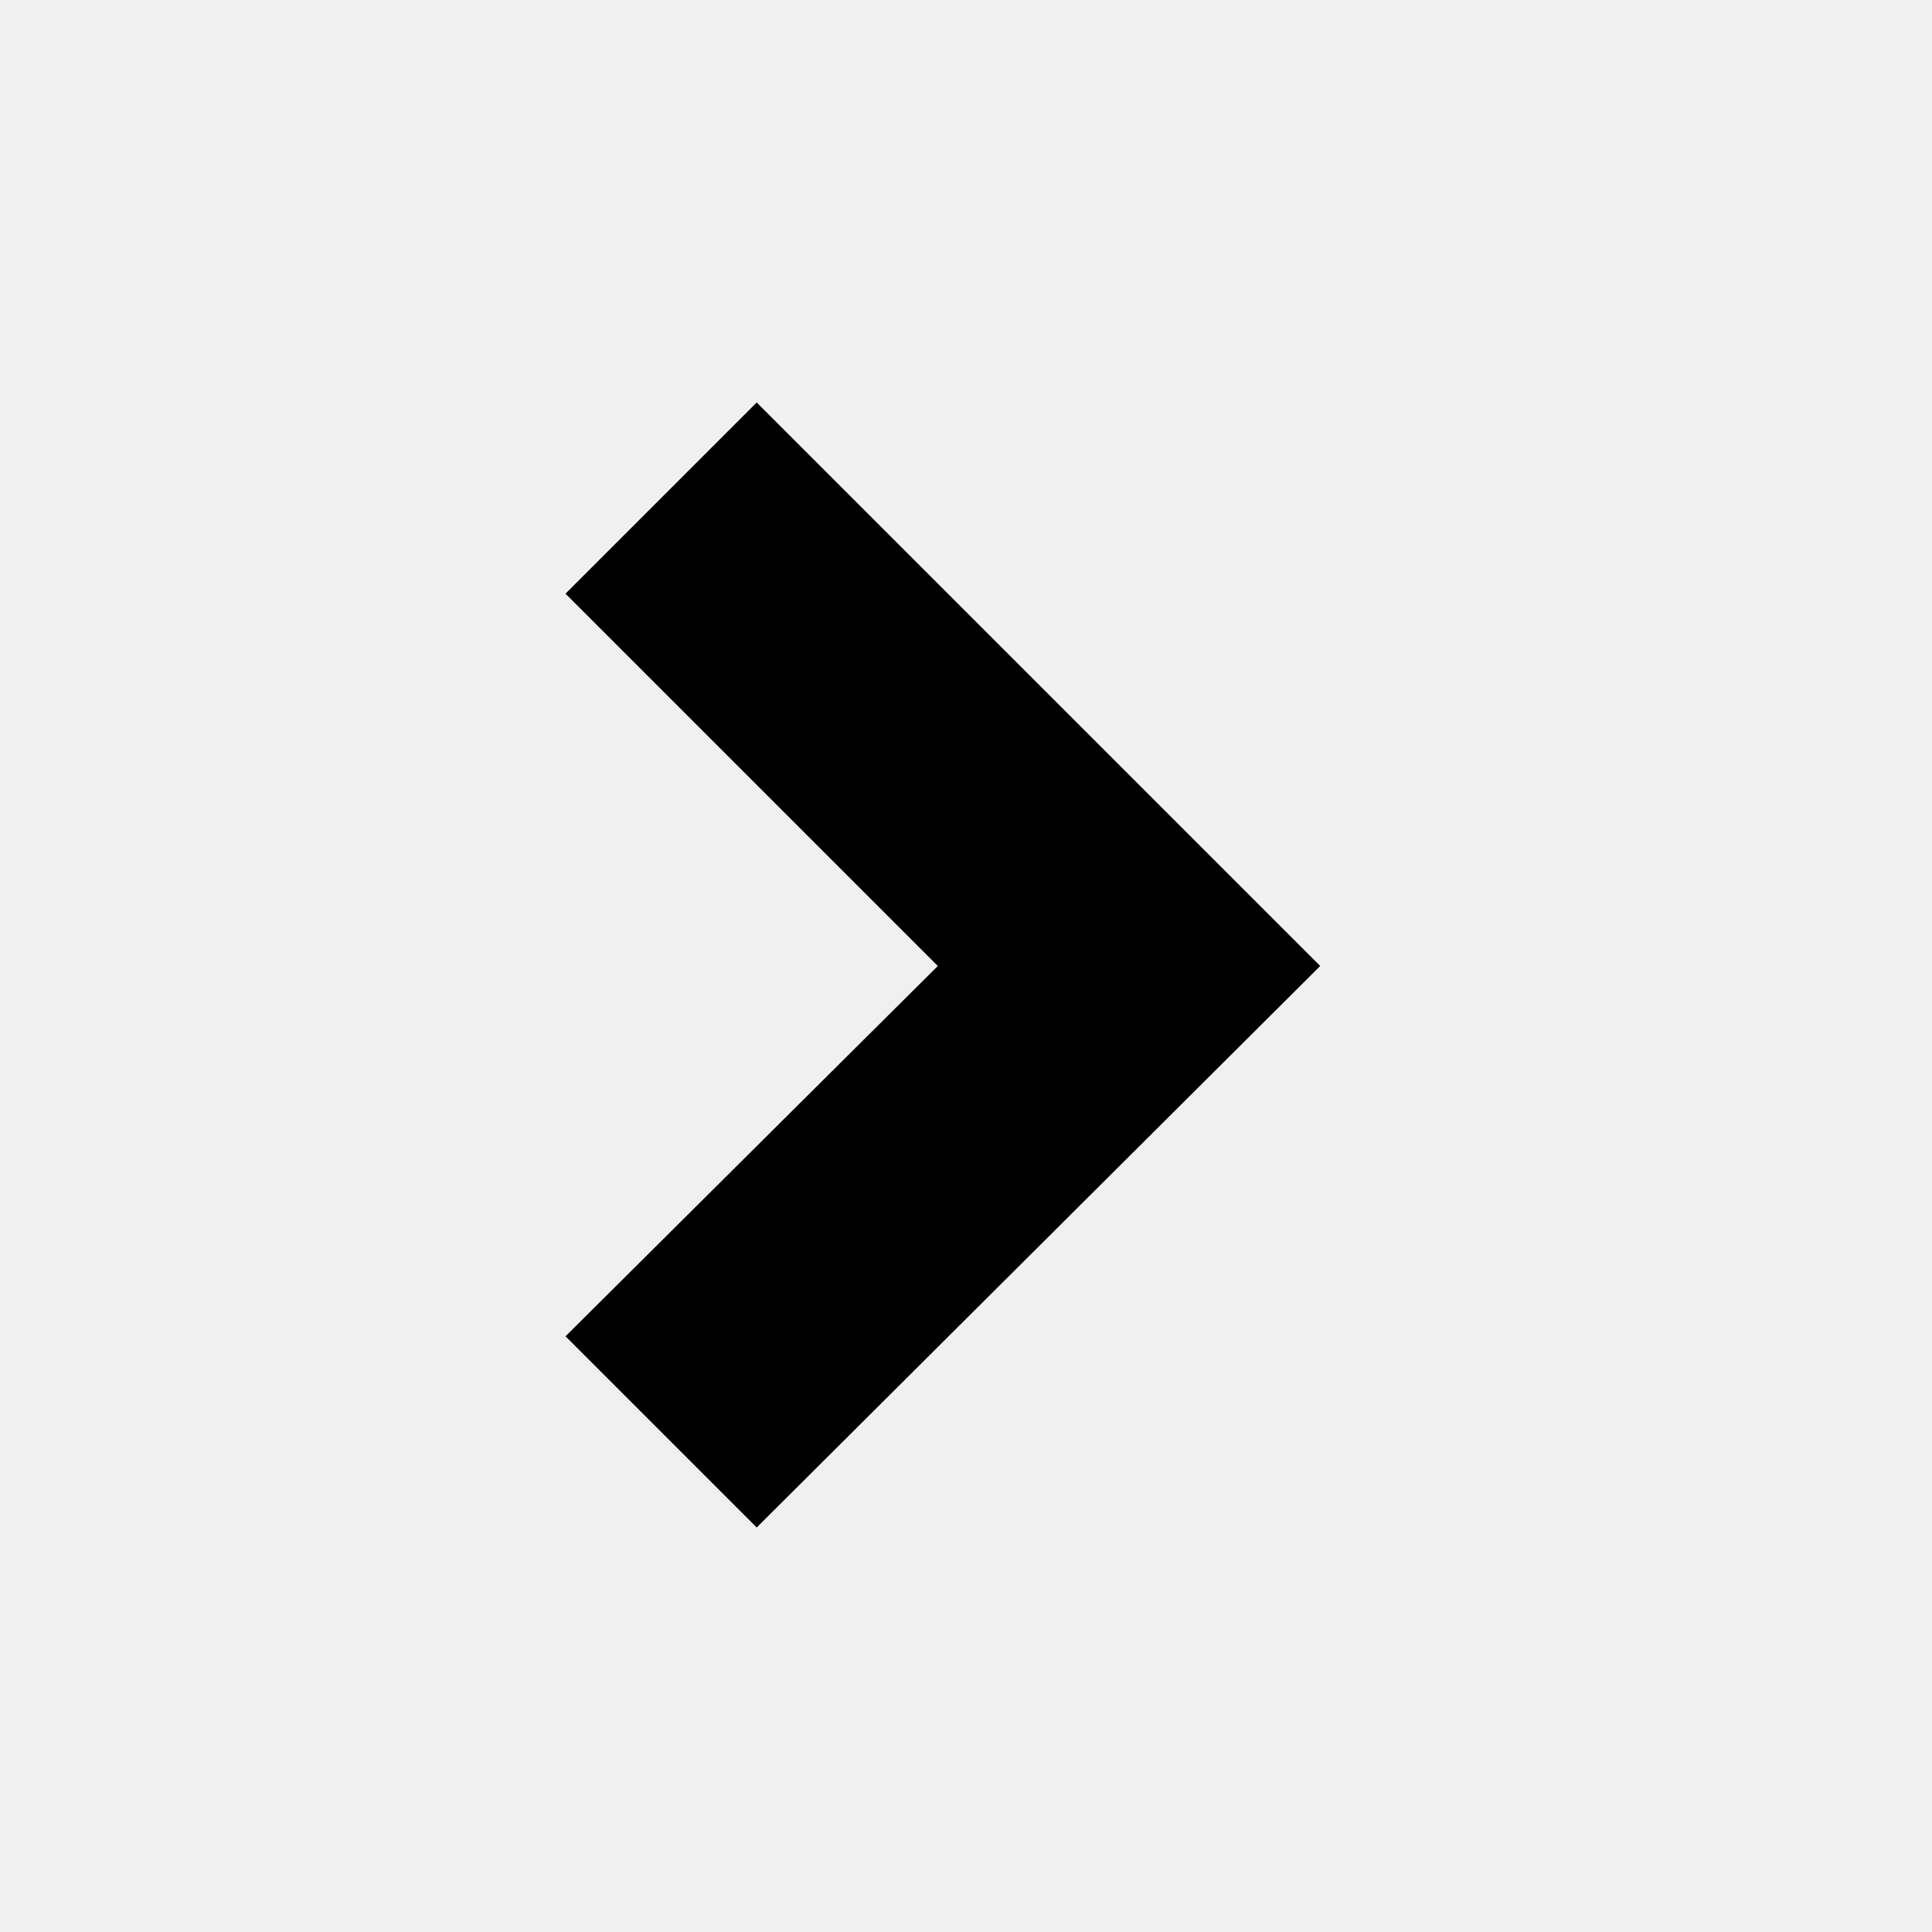
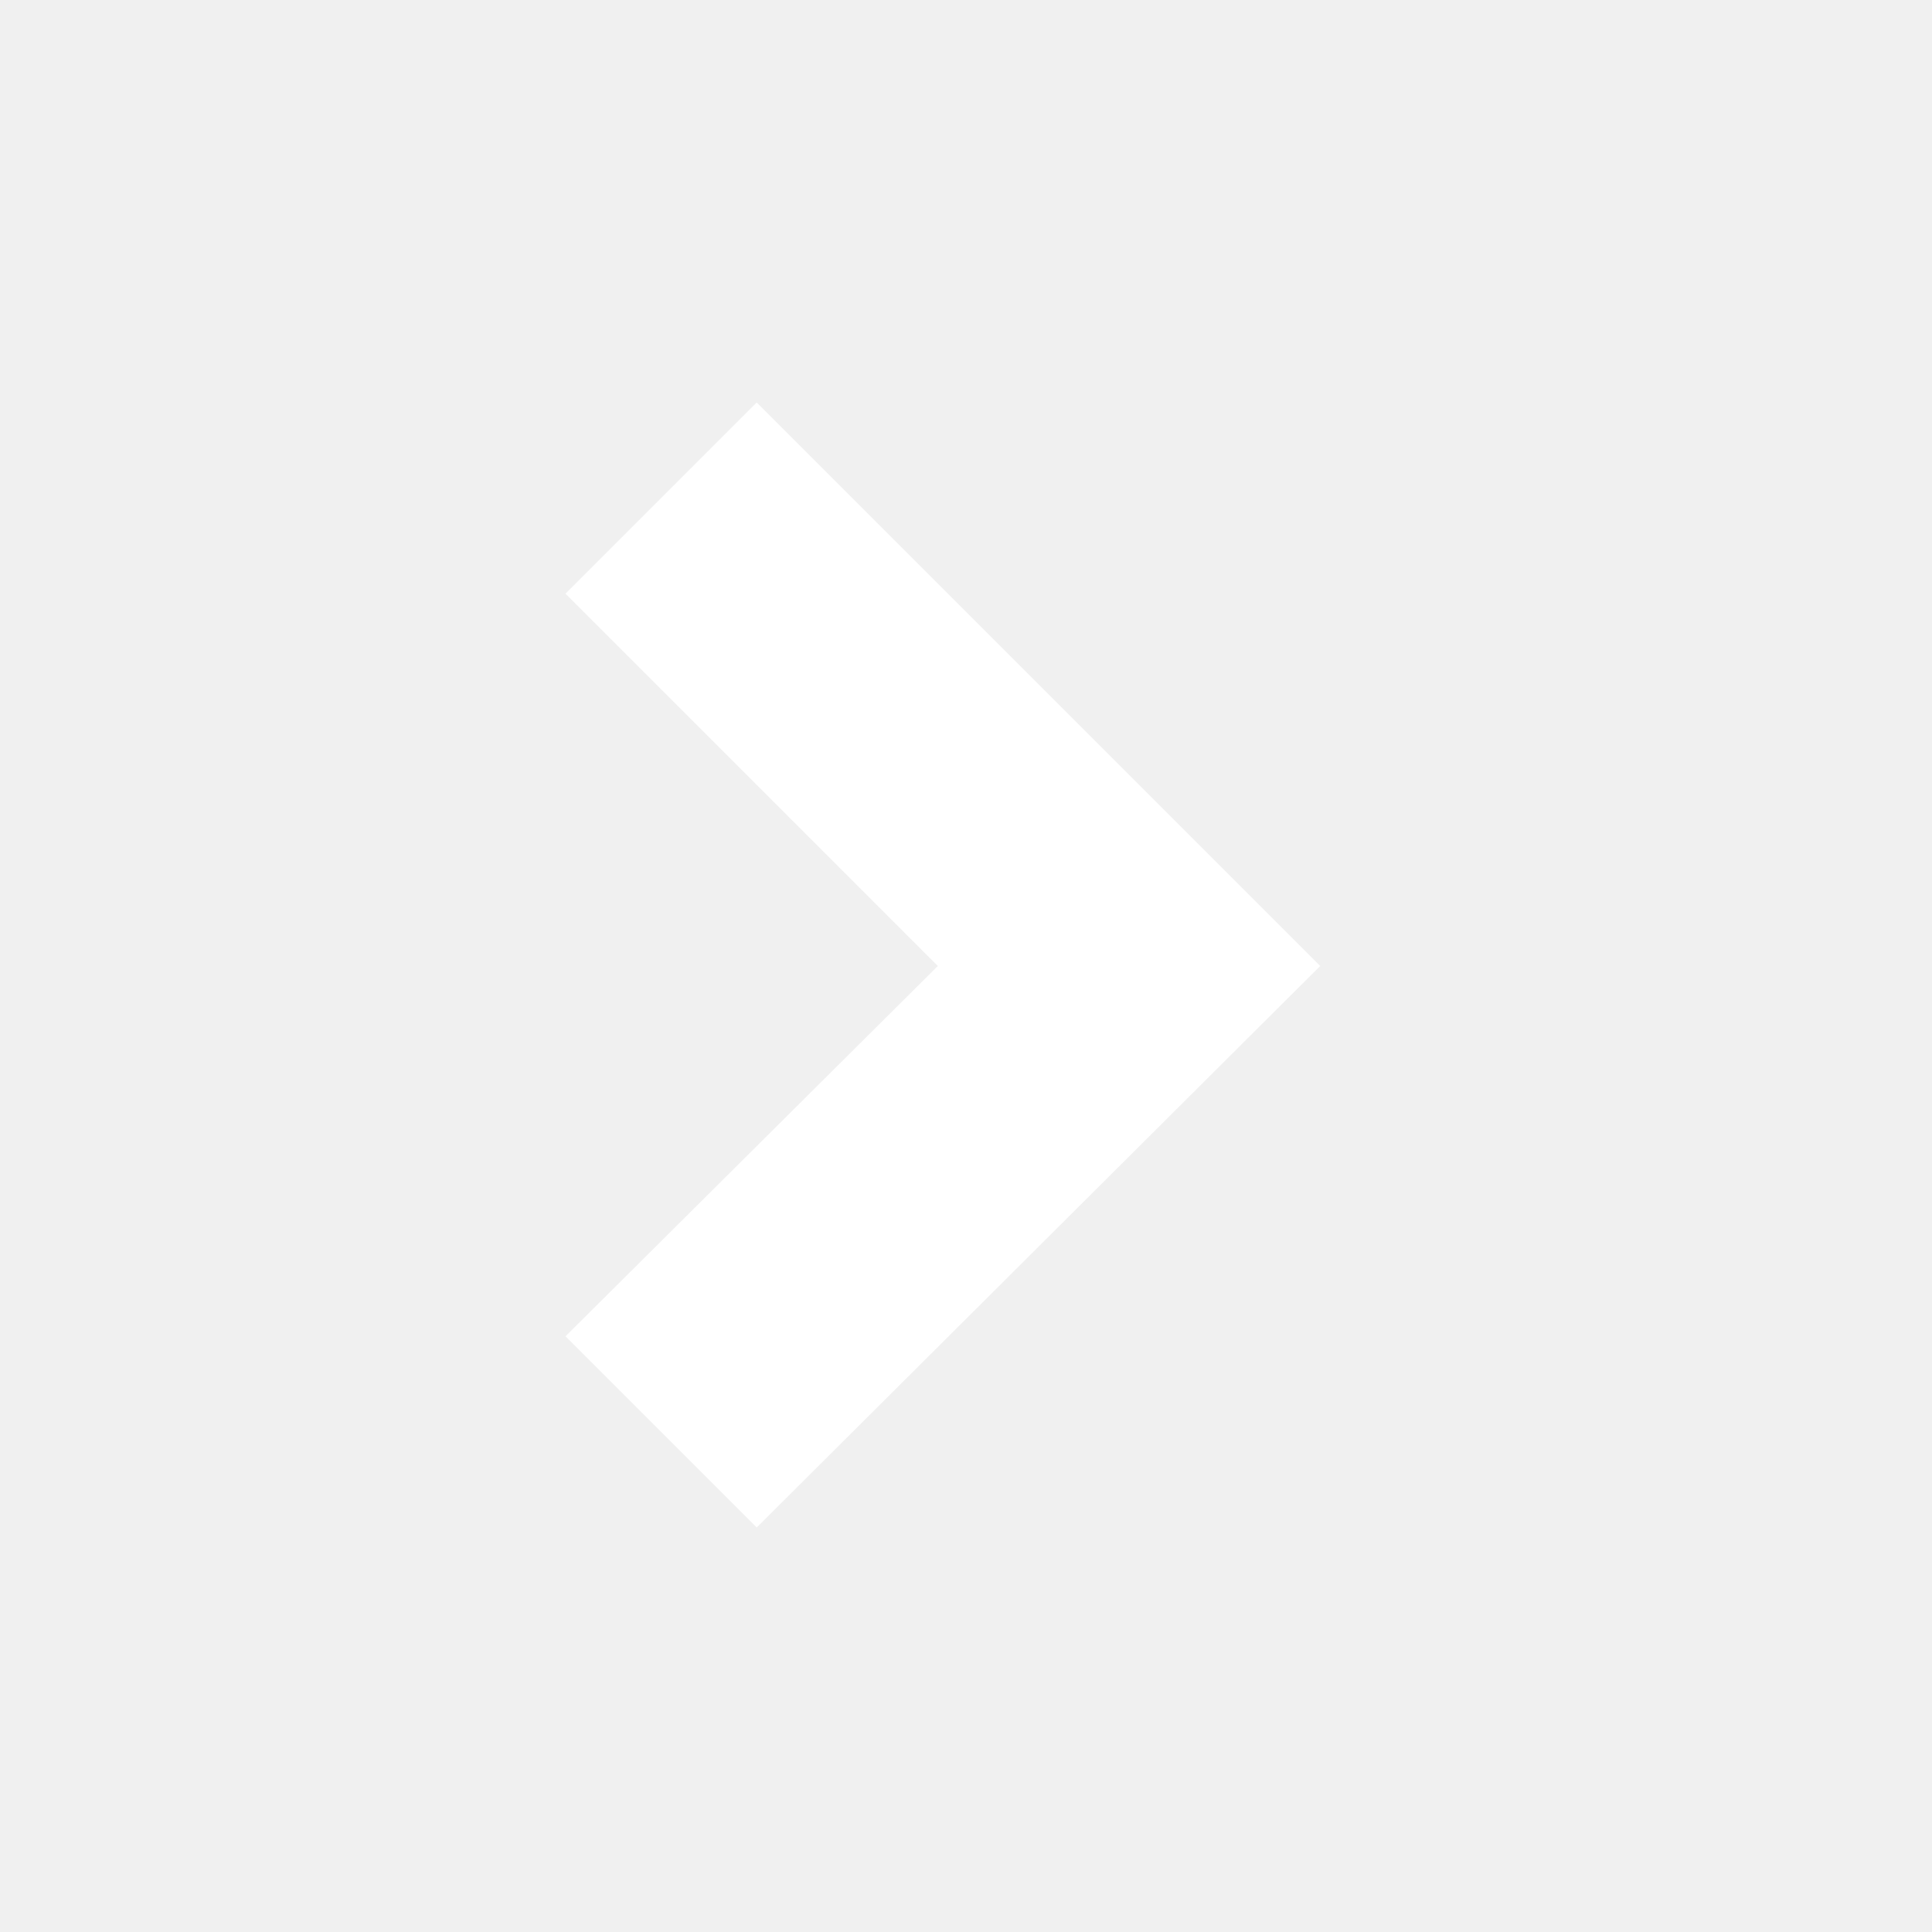
- <svg xmlns="http://www.w3.org/2000/svg" height="24px" viewBox="0 -960 960 960" width="24px" fill="#000000">
+ <svg xmlns="http://www.w3.org/2000/svg" height="24px" viewBox="0 -960 960 960" width="24px" fill="#FFFFFF">
  <path d="M466-480 281-665l95-95 280 280-280 279-95-95 185-184Z" />
</svg>
